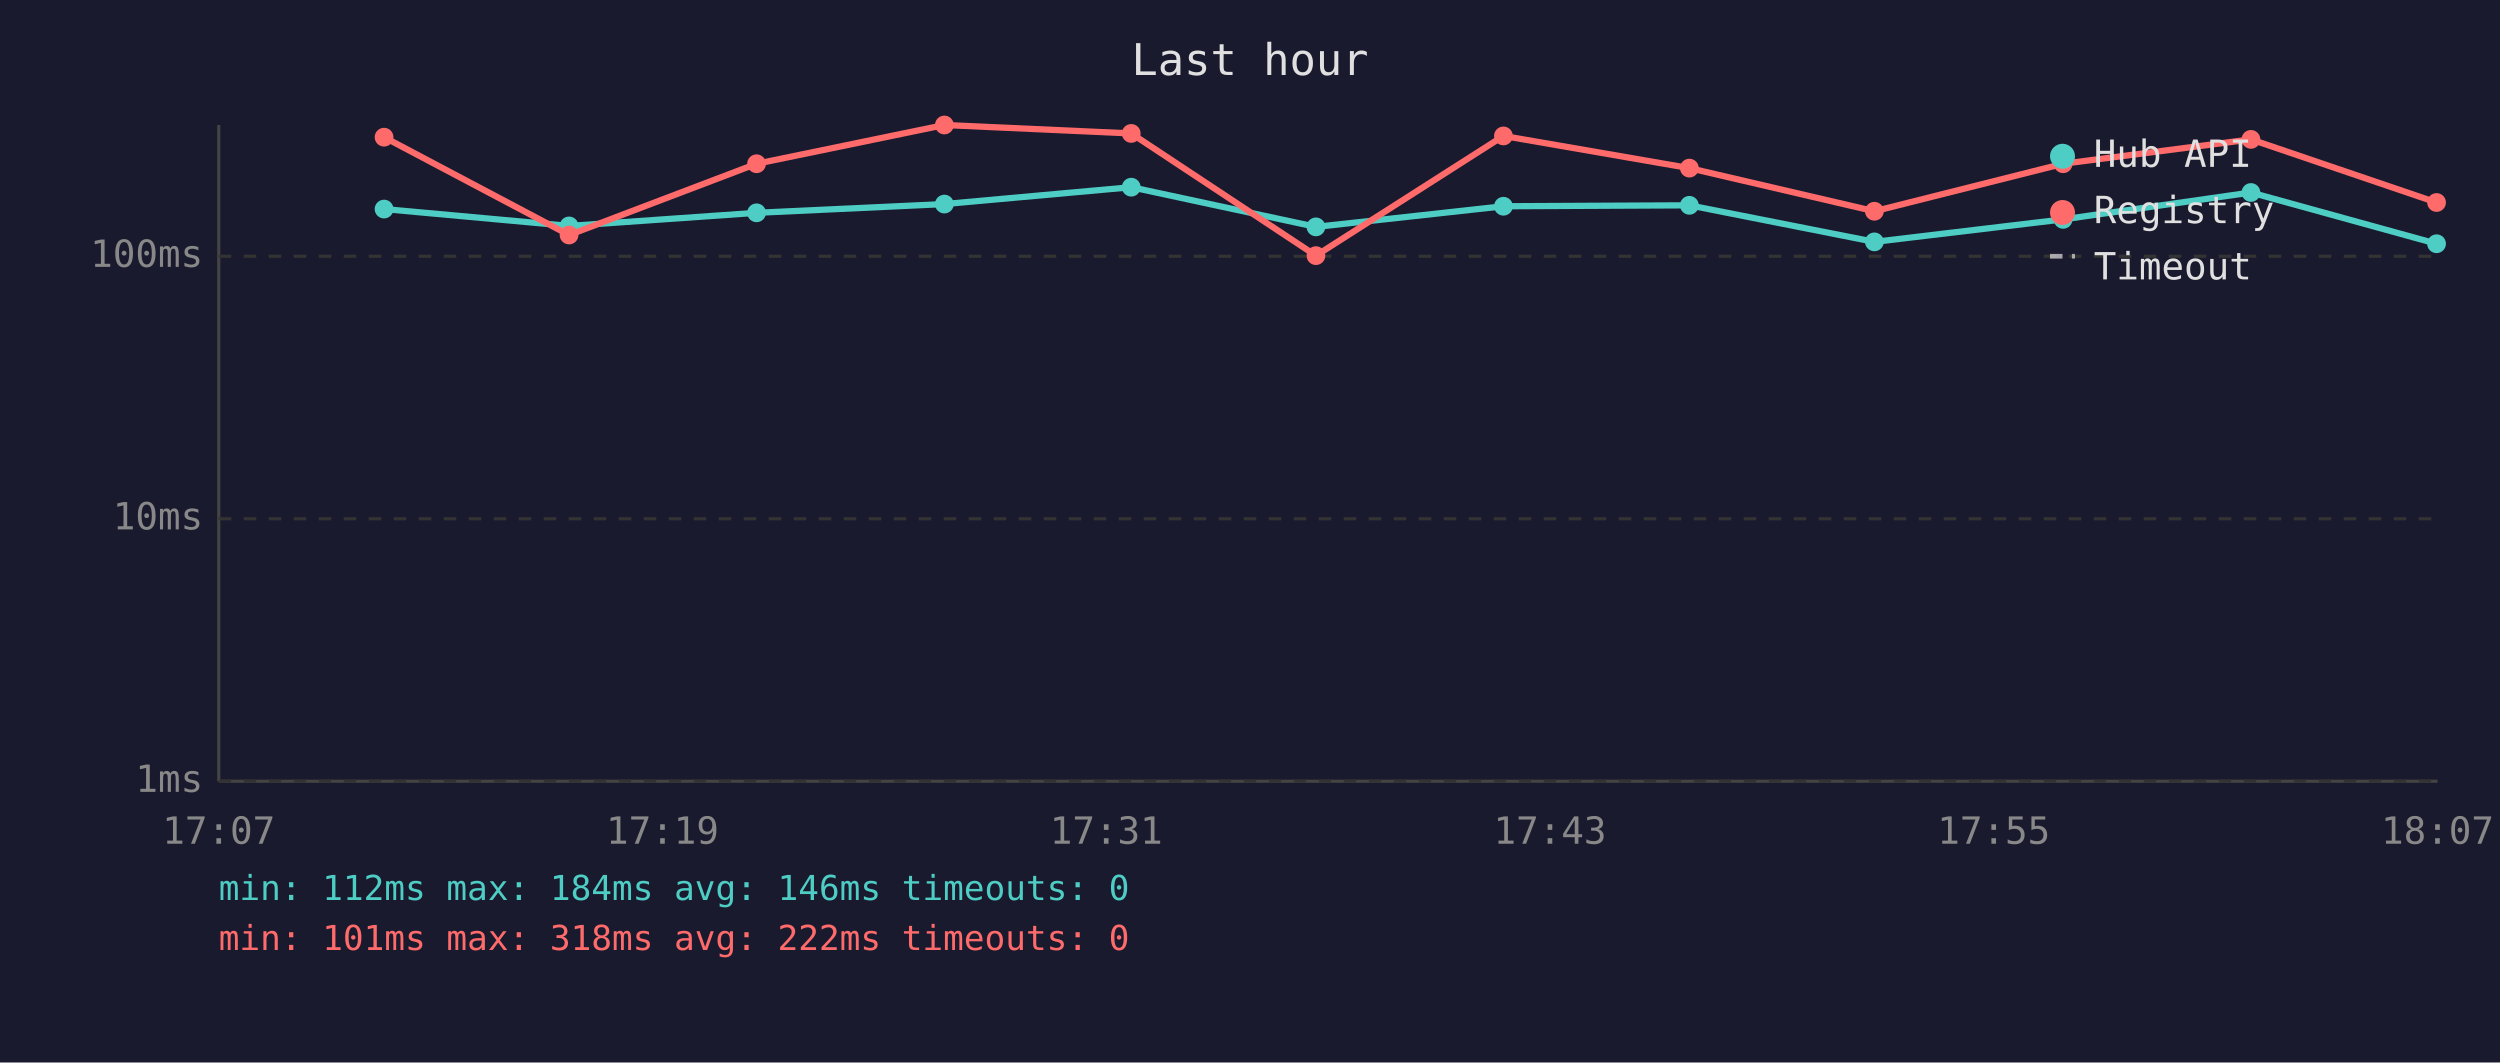
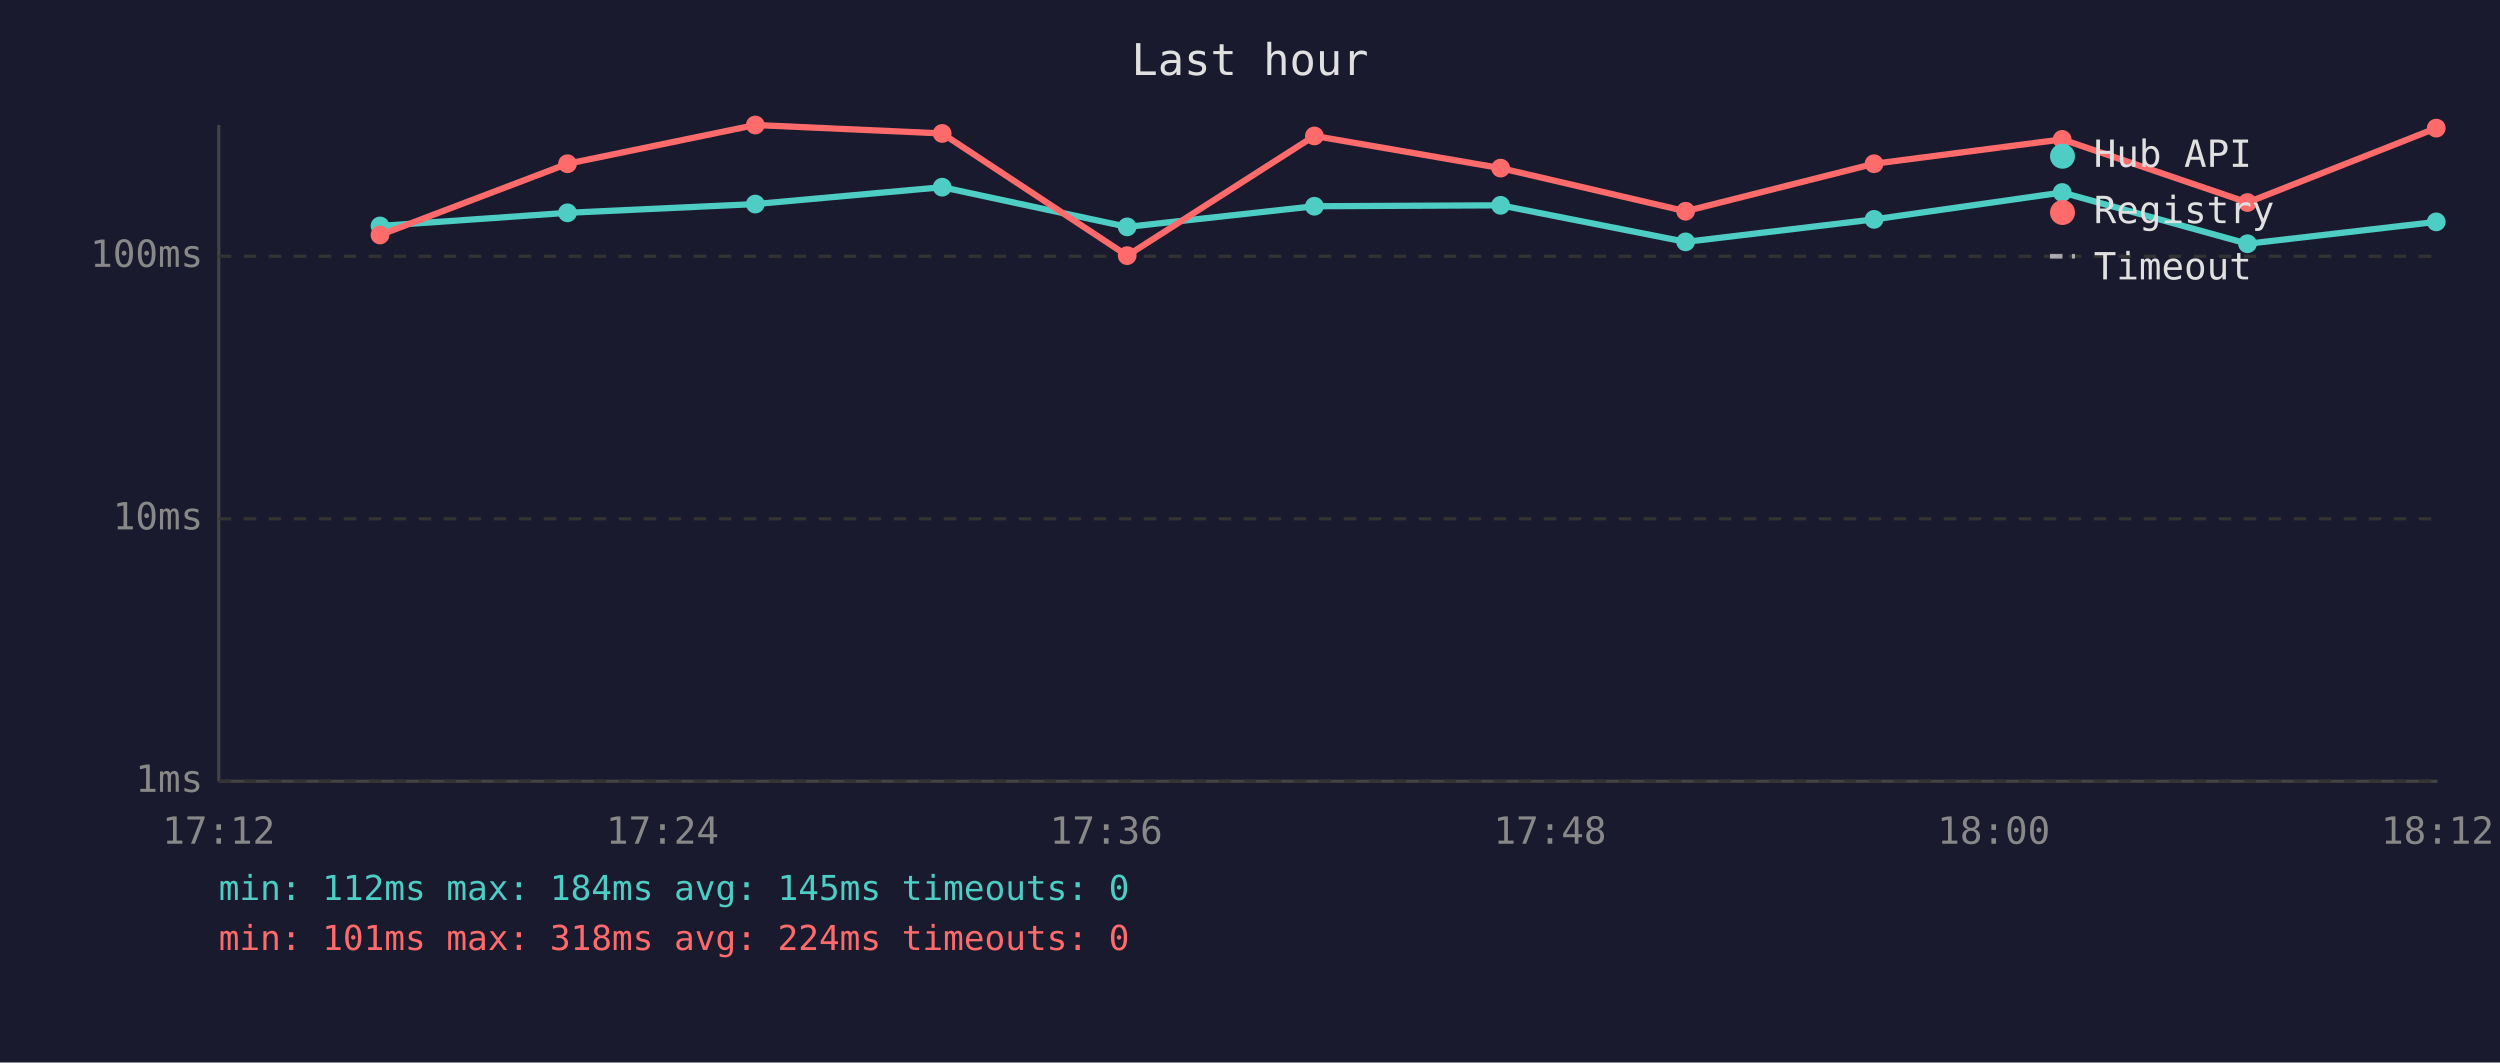
<svg xmlns="http://www.w3.org/2000/svg" viewBox="0 0 800 340" font-family="monospace" font-size="12">
  <rect width="800" height="340" fill="#1a1a2e" />
  <text x="400" y="24" fill="#e0e0e0" font-size="14" text-anchor="middle">Last hour</text>
  <line x1="70" y1="40" x2="70" y2="250" stroke="#444" stroke-width="1" />
  <line x1="70" y1="250" x2="780" y2="250" stroke="#444" stroke-width="1" />
  <line x1="70" y1="250" x2="780" y2="250" stroke="#333" stroke-width="1" stroke-dasharray="4" />
  <text x="65" y="250" fill="#888" text-anchor="end" dominant-baseline="middle">1ms</text>
  <line x1="70" y1="166" x2="780" y2="166" stroke="#333" stroke-width="1" stroke-dasharray="4" />
  <text x="65" y="166" fill="#888" text-anchor="end" dominant-baseline="middle">10ms</text>
  <line x1="70" y1="82" x2="780" y2="82" stroke="#333" stroke-width="1" stroke-dasharray="4" />
  <text x="65" y="82" fill="#888" text-anchor="end" dominant-baseline="middle">100ms</text>
-   <text x="70" y="270" fill="#888" text-anchor="middle">17:07</text>
-   <text x="212" y="270" fill="#888" text-anchor="middle">17:19</text>
-   <text x="354" y="270" fill="#888" text-anchor="middle">17:31</text>
-   <text x="496" y="270" fill="#888" text-anchor="middle">17:43</text>
-   <text x="638" y="270" fill="#888" text-anchor="middle">17:55</text>
-   <text x="780" y="270" fill="#888" text-anchor="middle">18:07</text>
-   <polyline points="122.9,66.9 182.1,72.3 242.1,68.1 302.2,65.3 362.0,59.9 421.1,72.6 481.1,66.0 540.6,65.7 599.8,77.4 660.2,70.2 720.3,61.6 779.7,78.0" fill="none" stroke="#4ecdc4" stroke-width="2" opacity="1" />
-   <circle cx="122.9" cy="66.9" r="3" fill="#4ecdc4" />
-   <circle cx="182.1" cy="72.3" r="3" fill="#4ecdc4" />
-   <circle cx="242.1" cy="68.1" r="3" fill="#4ecdc4" />
-   <circle cx="302.2" cy="65.3" r="3" fill="#4ecdc4" />
-   <circle cx="362.0" cy="59.9" r="3" fill="#4ecdc4" />
-   <circle cx="421.1" cy="72.6" r="3" fill="#4ecdc4" />
-   <circle cx="481.1" cy="66.0" r="3" fill="#4ecdc4" />
-   <circle cx="540.6" cy="65.7" r="3" fill="#4ecdc4" />
-   <circle cx="599.8" cy="77.4" r="3" fill="#4ecdc4" />
-   <circle cx="660.2" cy="70.2" r="3" fill="#4ecdc4" />
-   <circle cx="720.3" cy="61.6" r="3" fill="#4ecdc4" />
-   <circle cx="779.7" cy="78.0" r="3" fill="#4ecdc4" />
-   <polyline points="122.9,43.9 182.1,75.2 242.1,52.4 302.2,40.0 362.0,42.7 421.1,81.8 481.1,43.5 540.6,53.8 599.8,67.6 660.2,52.4 720.3,44.6 779.7,64.8" fill="none" stroke="#ff6b6b" stroke-width="2" opacity="1" />
-   <circle cx="122.9" cy="43.9" r="3" fill="#ff6b6b" />
-   <circle cx="182.1" cy="75.2" r="3" fill="#ff6b6b" />
-   <circle cx="242.1" cy="52.4" r="3" fill="#ff6b6b" />
-   <circle cx="302.2" cy="40.0" r="3" fill="#ff6b6b" />
-   <circle cx="362.0" cy="42.7" r="3" fill="#ff6b6b" />
-   <circle cx="421.1" cy="81.8" r="3" fill="#ff6b6b" />
-   <circle cx="481.1" cy="43.5" r="3" fill="#ff6b6b" />
-   <circle cx="540.6" cy="53.8" r="3" fill="#ff6b6b" />
-   <circle cx="599.8" cy="67.6" r="3" fill="#ff6b6b" />
-   <circle cx="660.2" cy="52.4" r="3" fill="#ff6b6b" />
-   <circle cx="720.3" cy="44.6" r="3" fill="#ff6b6b" />
-   <circle cx="779.7" cy="64.8" r="3" fill="#ff6b6b" />
+   <text x="70" y="270" fill="#888" text-anchor="middle">17:12</text>
+   <text x="212" y="270" fill="#888" text-anchor="middle">17:24</text>
+   <text x="354" y="270" fill="#888" text-anchor="middle">17:36</text>
+   <text x="496" y="270" fill="#888" text-anchor="middle">17:48</text>
+   <text x="638" y="270" fill="#888" text-anchor="middle">18:00</text>
+   <text x="780" y="270" fill="#888" text-anchor="middle">18:12</text>
+   <polyline points="121.6,72.3 181.6,68.1 241.7,65.3 301.5,59.9 360.7,72.6 420.6,66.0 480.2,65.7 539.4,77.4 599.7,70.2 659.9,61.6 719.2,78.0 779.6,71.0" fill="none" stroke="#4ecdc4" stroke-width="2" opacity="1" />
+   <circle cx="121.6" cy="72.3" r="3" fill="#4ecdc4" />
+   <circle cx="181.6" cy="68.1" r="3" fill="#4ecdc4" />
+   <circle cx="241.7" cy="65.3" r="3" fill="#4ecdc4" />
+   <circle cx="301.5" cy="59.9" r="3" fill="#4ecdc4" />
+   <circle cx="360.7" cy="72.6" r="3" fill="#4ecdc4" />
+   <circle cx="420.6" cy="66.0" r="3" fill="#4ecdc4" />
+   <circle cx="480.2" cy="65.7" r="3" fill="#4ecdc4" />
+   <circle cx="539.4" cy="77.4" r="3" fill="#4ecdc4" />
+   <circle cx="599.7" cy="70.2" r="3" fill="#4ecdc4" />
+   <circle cx="659.9" cy="61.6" r="3" fill="#4ecdc4" />
+   <circle cx="719.2" cy="78.0" r="3" fill="#4ecdc4" />
+   <circle cx="779.6" cy="71.0" r="3" fill="#4ecdc4" />
+   <polyline points="121.6,75.2 181.6,52.4 241.7,40.0 301.5,42.7 360.7,81.8 420.6,43.5 480.2,53.8 539.4,67.6 599.7,52.4 659.9,44.6 719.2,64.8 779.6,41.0" fill="none" stroke="#ff6b6b" stroke-width="2" opacity="1" />
+   <circle cx="121.6" cy="75.2" r="3" fill="#ff6b6b" />
+   <circle cx="181.6" cy="52.4" r="3" fill="#ff6b6b" />
+   <circle cx="241.7" cy="40.0" r="3" fill="#ff6b6b" />
+   <circle cx="301.5" cy="42.7" r="3" fill="#ff6b6b" />
+   <circle cx="360.7" cy="81.8" r="3" fill="#ff6b6b" />
+   <circle cx="420.6" cy="43.5" r="3" fill="#ff6b6b" />
+   <circle cx="480.2" cy="53.8" r="3" fill="#ff6b6b" />
+   <circle cx="539.4" cy="67.6" r="3" fill="#ff6b6b" />
+   <circle cx="599.7" cy="52.4" r="3" fill="#ff6b6b" />
+   <circle cx="659.9" cy="44.6" r="3" fill="#ff6b6b" />
+   <circle cx="719.2" cy="64.8" r="3" fill="#ff6b6b" />
+   <circle cx="779.6" cy="41.0" r="3" fill="#ff6b6b" />
  <circle cx="660" cy="50" r="4" fill="#4ecdc4" />
  <text x="670" y="50" fill="#e0e0e0" dominant-baseline="middle">Hub API</text>
  <circle cx="660" cy="68" r="4" fill="#ff6b6b" />
  <text x="670" y="68" fill="#e0e0e0" dominant-baseline="middle">Registry</text>
  <line x1="656" y1="82" x2="664" y2="82" stroke="#e0e0e0" stroke-width="1.5" stroke-dasharray="4,3" opacity="0.7" />
  <text x="670" y="86" fill="#e0e0e0" dominant-baseline="middle">Timeout</text>
-   <text x="70" y="288" fill="#4ecdc4" font-size="11">min: 112ms  max: 184ms  avg: 146ms  timeouts: 0</text>
-   <text x="70" y="304" fill="#ff6b6b" font-size="11">min: 101ms  max: 318ms  avg: 222ms  timeouts: 0</text>
+   <text x="70" y="288" fill="#4ecdc4" font-size="11">min: 112ms  max: 184ms  avg: 145ms  timeouts: 0</text>
+   <text x="70" y="304" fill="#ff6b6b" font-size="11">min: 101ms  max: 318ms  avg: 224ms  timeouts: 0</text>
</svg>
